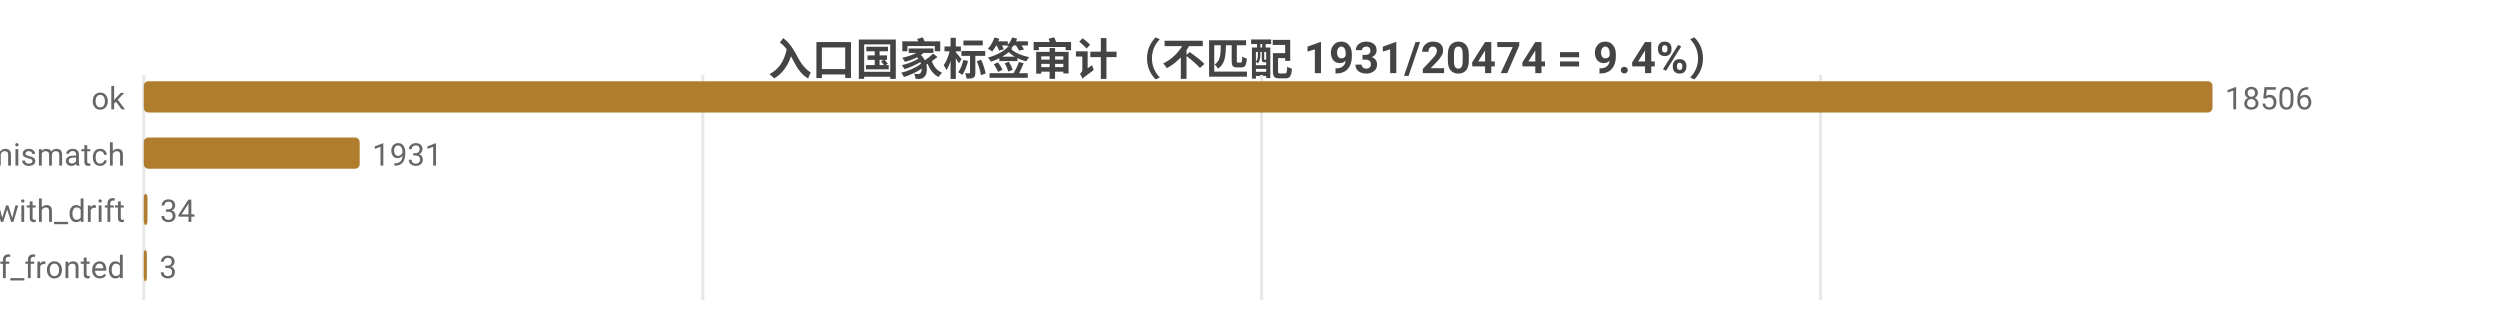
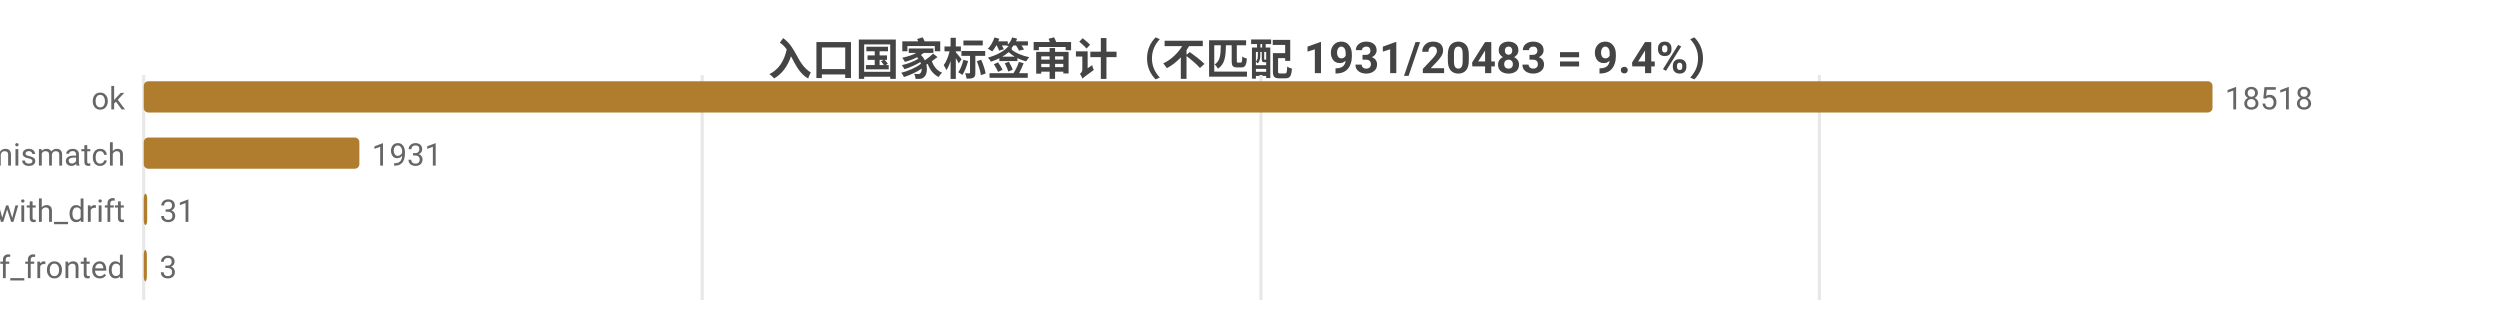
<svg xmlns="http://www.w3.org/2000/svg" width="800" height="104" viewBox="0 0 800 104">
  <rect width="800" height="104" fill="#ffffff" />
  <style>text{font-family:system-ui,-apple-system,'Segoe UI',Roboto,'PingFang SC','Microsoft YaHei','Noto Sans CJK SC',sans-serif}.g{stroke:#e8e8e8;stroke-width:1}.a{stroke:#999;stroke-width:1}.t{font-size:10px;fill:#666}.m{font-size:10px;text-anchor:middle;fill:#666}.e{font-size:10px;text-anchor:end;fill:#666}.l{font-size:11px;fill:#333}.tt{font-size:14px;font-weight:600;text-anchor:middle;fill:#444}.em{font-size:13px;text-anchor:middle;fill:#999}</style>
-   <text class="tt" x="400.0" y="24">入口国家标签审计（不匹配 1931/20474 = 9.4%）</text>
+   <text class="tt" x="400.0" y="24">入口国家标签审计（不匹配 1931/20483 = 9.4%）</text>
  <line class="g" x1="46" y1="24" x2="46" y2="96" />
-   <line class="g" x1="224.9" y1="24" x2="224.9" y2="96" />
-   <line class="g" x1="403.7" y1="24" x2="403.7" y2="96" />
-   <line class="g" x1="582.6" y1="24" x2="582.6" y2="96" />
+   <line class="g" x1="224.7" y1="24" x2="224.7" y2="96" />
+   <line class="g" x1="403.5" y1="24" x2="403.5" y2="96" />
+   <line class="g" x1="582.2" y1="24" x2="582.2" y2="96" />
  <text class="e" x="40" y="35">ok</text>
  <rect x="46" y="26" width="662" height="10" fill="#b07d2e" rx="1.5" />
-   <text class="t" x="712" y="35">18506</text>
+   <text class="t" x="712" y="35">18518</text>
  <text class="e" x="40" y="53">tag_mismatch</text>
-   <rect x="46" y="44" width="69.1" height="10" fill="#b07d2e" rx="1.5" />
-   <text class="t" x="119.1" y="53">1931</text>
+   <rect x="46" y="44" width="69.0" height="10" fill="#b07d2e" rx="1.5" />
+   <text class="t" x="119.0" y="53">1931</text>
  <text class="e" x="40" y="71">ok_with_drift</text>
-   <rect x="46" y="62" width="1.2" height="10" fill="#b07d2e" rx="1.5" />
-   <text class="t" x="51.2" y="71">34</text>
+   <rect x="46" y="62" width="1.1" height="10" fill="#b07d2e" rx="1.5" />
+   <text class="t" x="51.1" y="71">31</text>
  <text class="e" x="40" y="89">cf_fronted</text>
  <rect x="46" y="80" width="1" height="10" fill="#b07d2e" rx="1.5" />
  <text class="t" x="51" y="89">3</text>
</svg>
